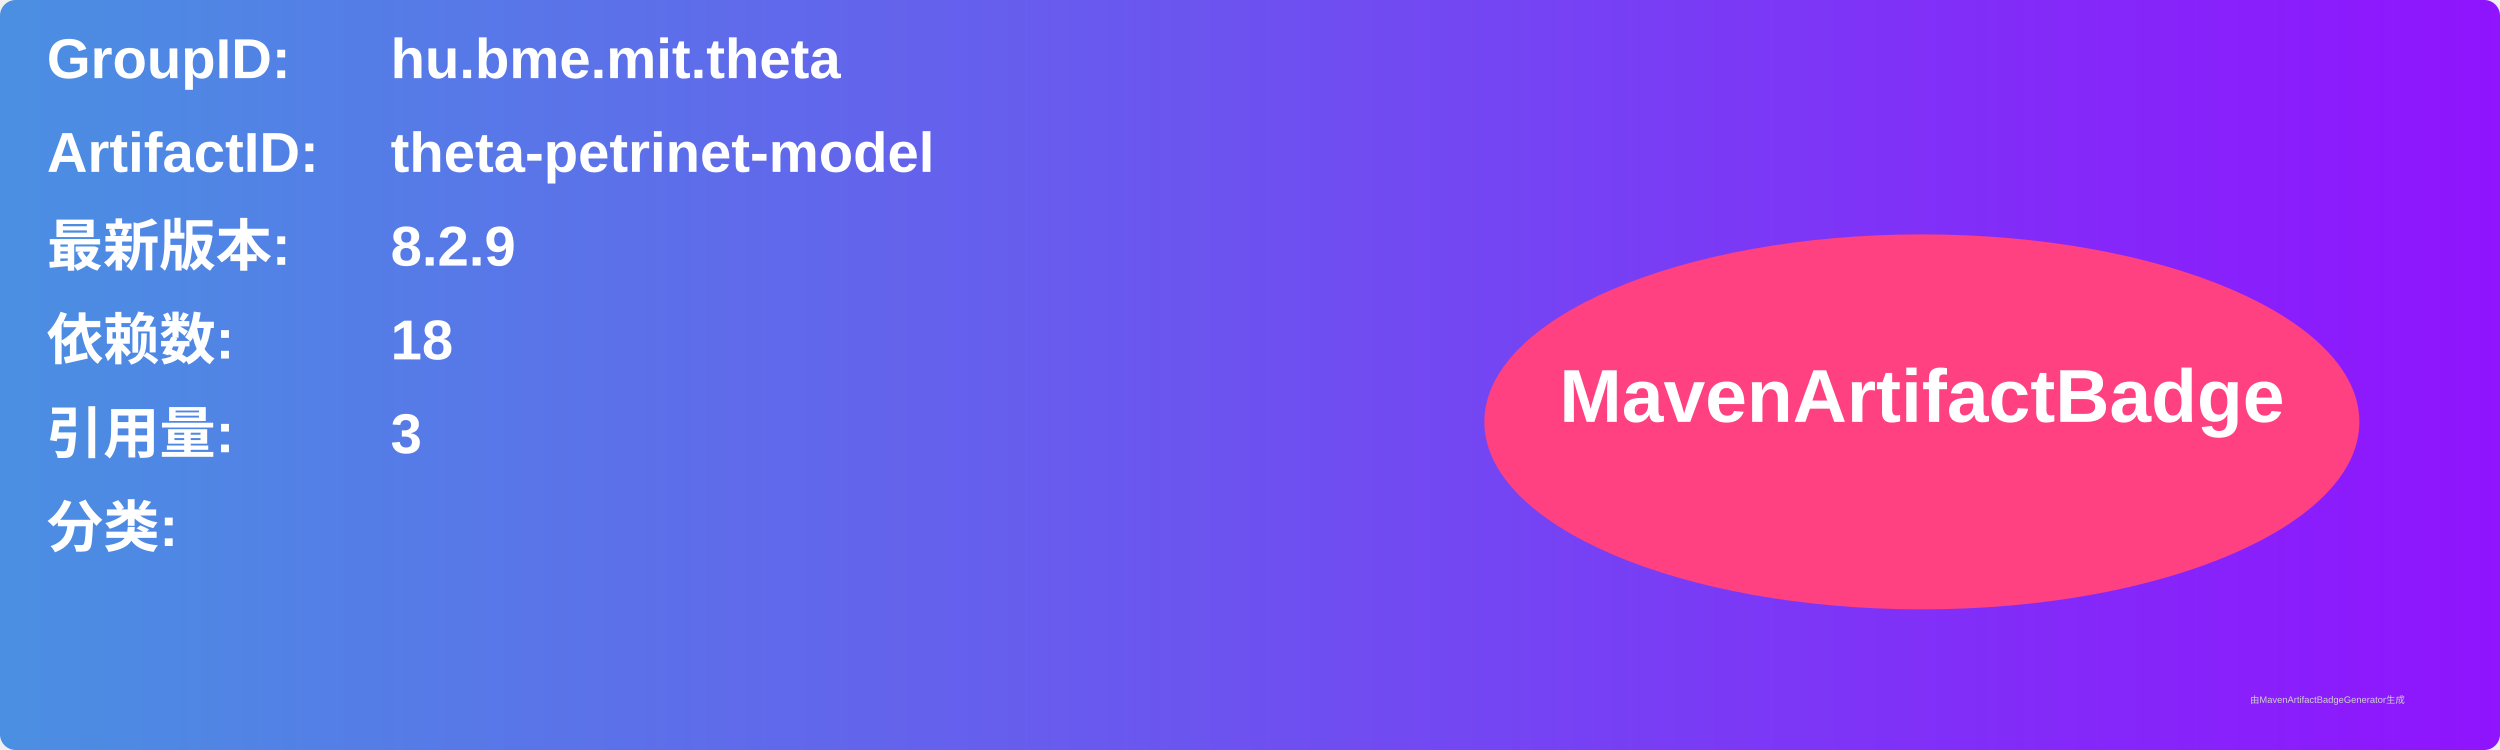
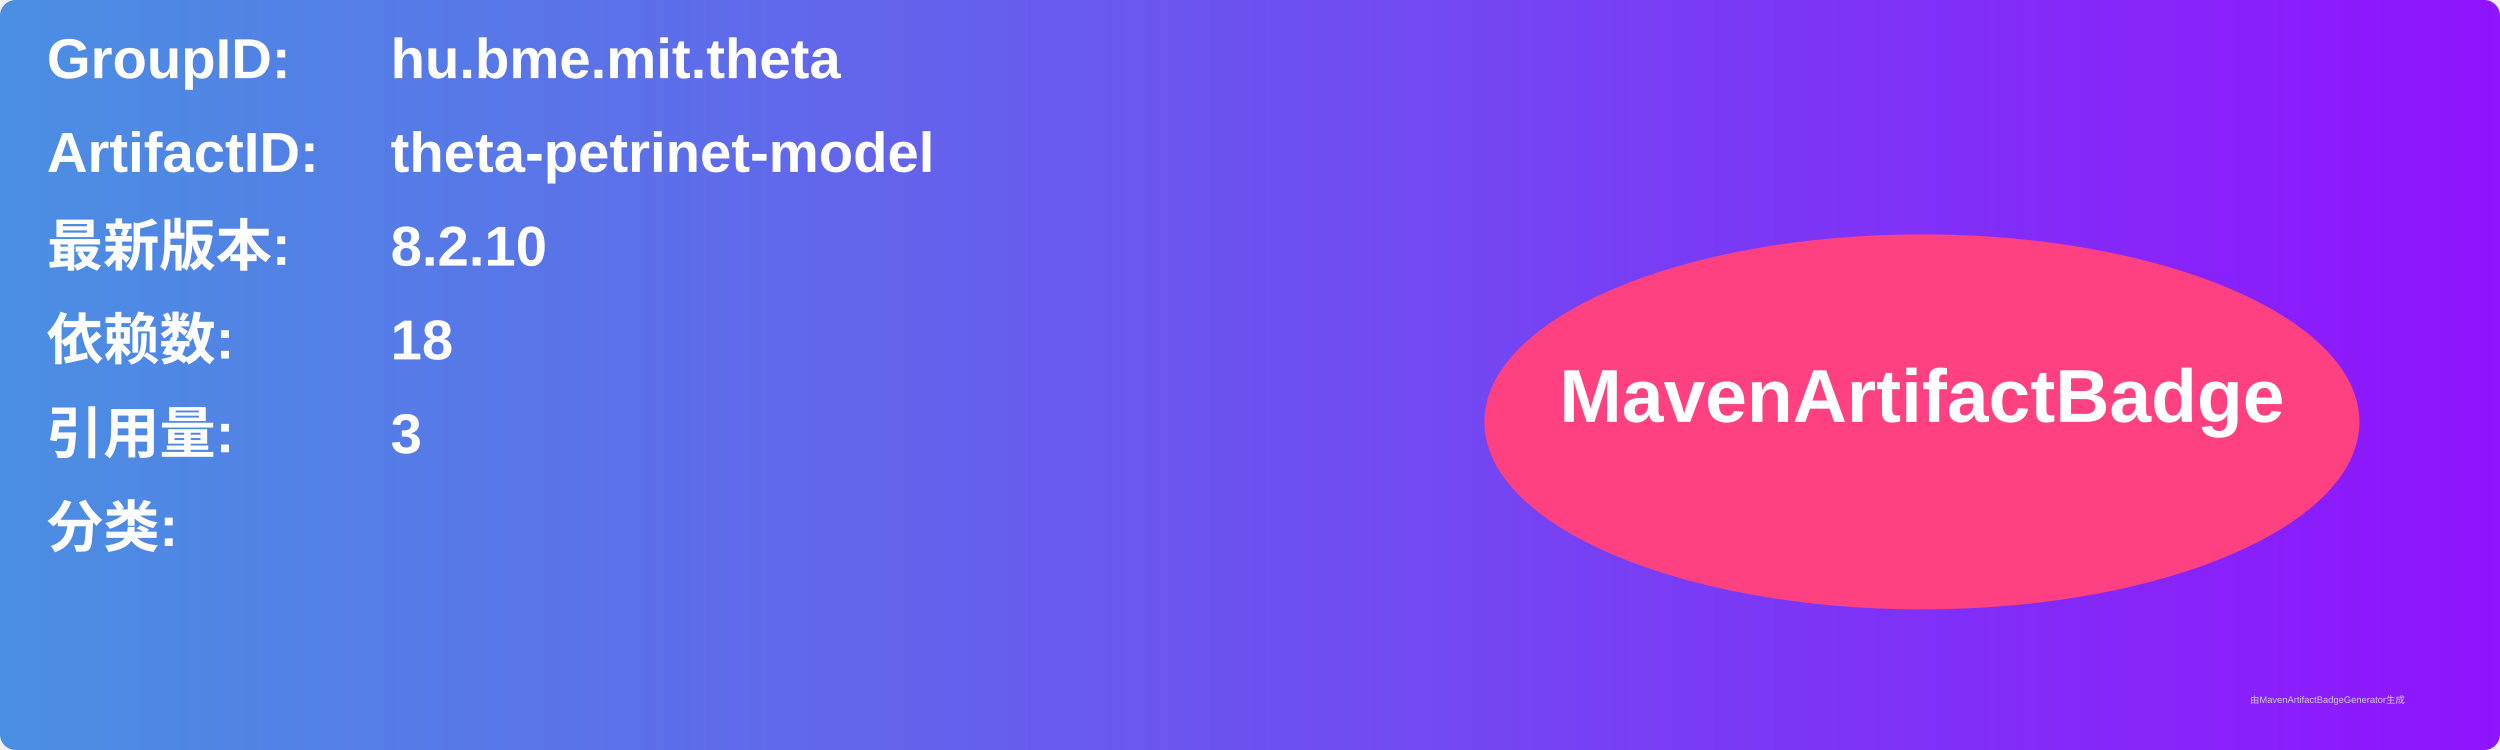
<svg xmlns="http://www.w3.org/2000/svg" width="800" height="240" viewBox="0 0 800 240">
  <linearGradient id="grad" x1="0%" y1="0%" x2="100%" y2="0%">
    <stop offset="0%" stop-color="#4a90e2" />
    <stop offset="100%" stop-color="#9013fe" />
  </linearGradient>
  <rect width="100%" height="100%" rx="5" ry="5" fill="url(#grad)" />
  <g transform="translate(15, 15)">
    <text x="0" y="10" font-family="Arial" font-size="18" fill="white" font-weight="bold" width="260">GroupID:</text>
    <text x="110" y="10" font-family="Arial" font-size="18" fill="white" font-weight="bold" width="460">hu.bme.mit.theta</text>
    <text x="0" y="40" font-family="Arial" font-size="18" fill="white" font-weight="bold" width="260">ArtifactID:</text>
    <text x="110" y="40" font-family="Arial" font-size="18" fill="white" font-weight="bold" width="460">theta-petrinet-model</text>
    <text x="0" y="70" font-family="Arial" font-size="18" fill="white" font-weight="bold">最新版本:</text>
    <text x="110" y="70" font-family="Arial" font-size="18" fill="white" font-weight="bold">
-       <tspan font-weight="bold">8.2.9</tspan>
+       <tspan font-weight="bold">8.2.10</tspan>
    </text>
    <text x="0" y="100" font-family="Arial" font-size="18" fill="white" font-weight="bold">依赖数: </text>
    <text x="110" y="100" font-family="Arial" font-size="18" fill="white">
      <tspan font-weight="bold">18</tspan>
    </text>
    <text x="0" y="130" font-family="Arial" font-size="18" fill="white" font-weight="bold">引用量: </text>
    <text x="110" y="130" font-family="Arial" font-size="18" fill="white">
      <tspan font-weight="bold">3</tspan>
    </text>
    <text x="0" y="160" font-family="Arial" font-size="18" fill="white" font-weight="bold">分类:</text>
    <text x="10" y="190" font-family="Arial" font-size="10" fill="white">
      <tspan font-weight="bold" />
    </text>
    <ellipse cx="600" cy="120" rx="140" ry="60" fill="#ff4081" />
    <text x="600" y="120" text-anchor="middle" font-family="Arial" font-size="24" fill="white" font-weight="bold">MavenArtifactBadge</text>
  </g>
  <text x="720" y="225" font-family="Arial" font-size="3" fill="#d0d0d0">由MavenArtifactBadgeGenerator生成</text>
</svg>
